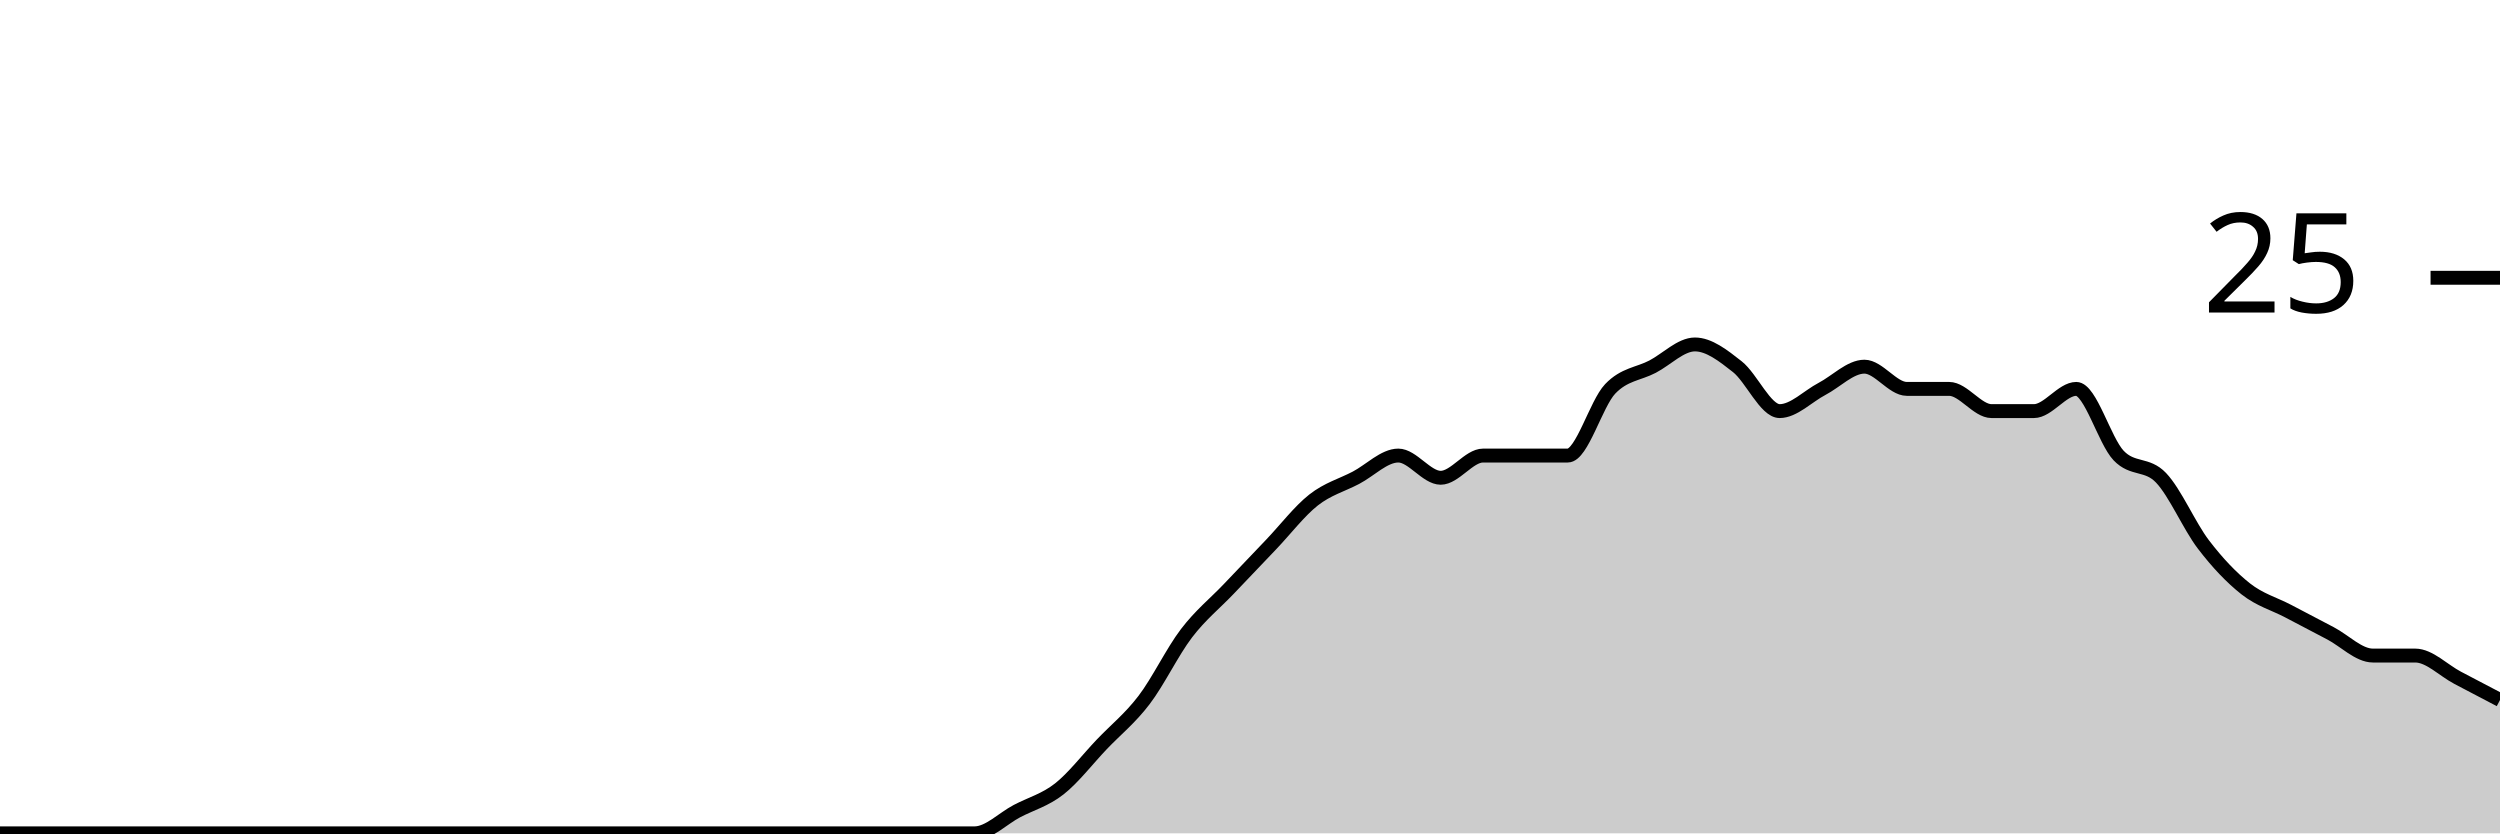
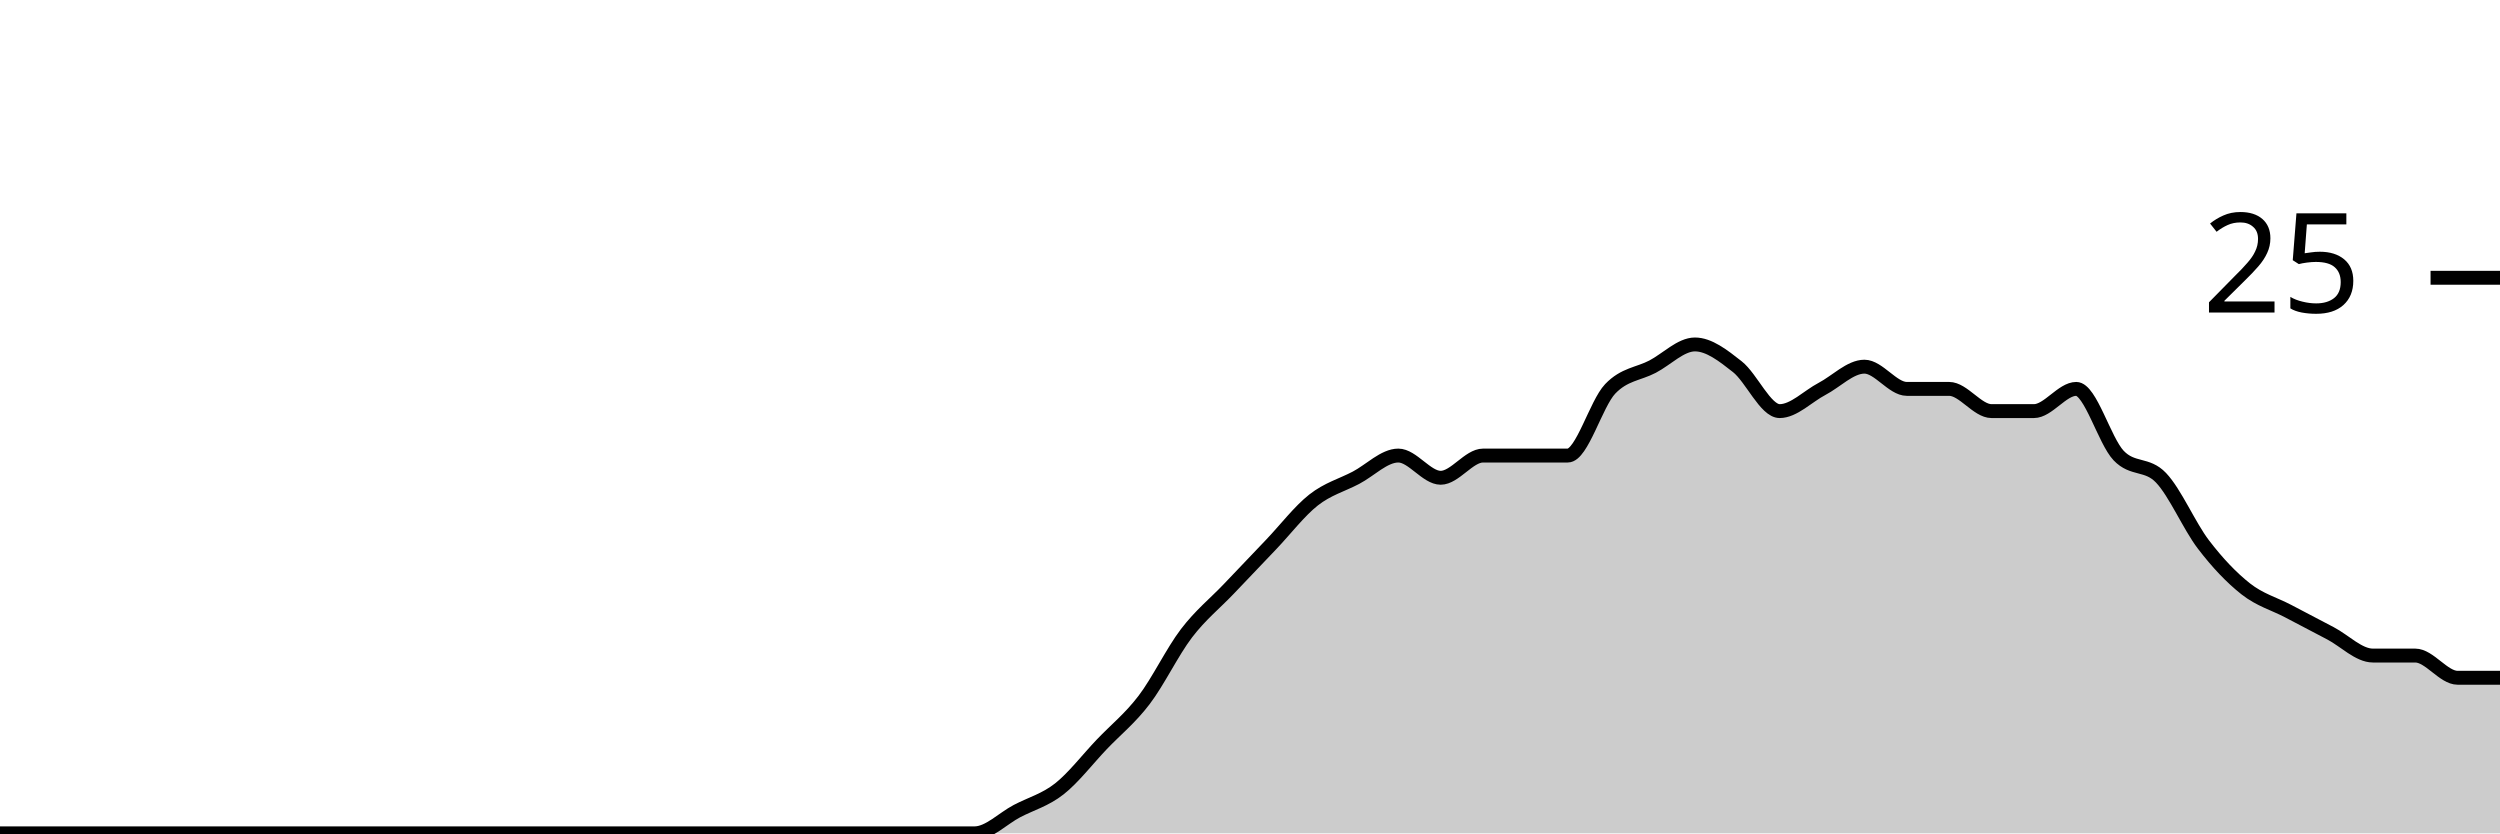
<svg xmlns="http://www.w3.org/2000/svg" viewBox="0 0 180 60">
  <g transform="translate(0,20)">
-     <path class="area" fill="rgba(0, 0, 0, 0.2)" d="M0,40C1.017,40,2.034,40,3.051,40C4.068,40,5.085,40,6.102,40C7.119,40,8.136,40,9.153,40C10.169,40,11.186,40,12.203,40C13.22,40,14.237,40,15.254,40C16.271,40,17.288,40,18.305,40C19.322,40,20.339,40,21.356,40C22.373,40,23.39,40,24.407,40C25.424,40,26.441,40,27.458,40C28.475,40,29.492,40,30.508,40C31.525,40,32.542,40,33.559,40C34.576,40,35.593,40,36.61,40C37.627,40,38.644,40,39.661,40C40.678,40,41.695,40,42.712,40C43.729,40,44.746,40,45.763,40C46.78,40,47.797,40,48.814,40C49.831,40,50.847,40,51.864,40C52.881,40,53.898,40,54.915,40C55.932,40,56.949,40,57.966,40C58.983,40,60,40,61.017,40C62.034,40,63.051,40,64.068,40C65.085,40,66.102,40,67.119,40C68.136,40,69.153,40,70.169,40C71.186,40,72.203,38.933,73.22,38.4C74.237,37.867,75.254,37.6,76.271,36.8C77.288,36,78.305,34.667,79.322,33.6C80.339,32.533,81.356,31.733,82.373,30.4C83.39,29.067,84.407,26.933,85.424,25.6C86.441,24.267,87.458,23.467,88.475,22.4C89.492,21.333,90.508,20.267,91.525,19.2C92.542,18.133,93.559,16.8,94.576,16C95.593,15.2,96.61,14.933,97.627,14.4C98.644,13.867,99.661,12.8,100.678,12.8C101.695,12.8,102.712,14.4,103.729,14.4C104.746,14.4,105.763,12.8,106.78,12.8C107.797,12.8,108.814,12.8,109.831,12.8C110.847,12.8,111.864,12.8,112.881,12.8C113.898,12.8,114.915,9.067,115.932,8C116.949,6.933,117.966,6.933,118.983,6.4C120,5.867,121.017,4.8,122.034,4.8C123.051,4.8,124.068,5.6,125.085,6.4C126.102,7.2,127.119,9.6,128.136,9.6C129.153,9.6,130.169,8.533,131.186,8C132.203,7.467,133.22,6.4,134.237,6.4C135.254,6.4,136.271,8,137.288,8C138.305,8,139.322,8,140.339,8C141.356,8,142.373,9.6,143.39,9.6C144.407,9.6,145.424,9.6,146.441,9.6C147.458,9.6,148.475,8,149.492,8C150.508,8,151.525,11.733,152.542,12.8C153.559,13.867,154.576,13.333,155.593,14.4C156.61,15.467,157.627,17.867,158.644,19.2C159.661,20.533,160.678,21.6,161.695,22.4C162.712,23.2,163.729,23.467,164.746,24C165.763,24.533,166.78,25.067,167.797,25.6C168.814,26.133,169.831,27.2,170.847,27.2C171.864,27.2,172.881,27.2,173.898,27.2C174.915,27.2,175.932,28.267,176.949,28.8C177.966,29.333,178.983,29.867,180,30.4L180,40C178.983,40,177.966,40,176.949,40C175.932,40,174.915,40,173.898,40C172.881,40,171.864,40,170.847,40C169.831,40,168.814,40,167.797,40C166.78,40,165.763,40,164.746,40C163.729,40,162.712,40,161.695,40C160.678,40,159.661,40,158.644,40C157.627,40,156.61,40,155.593,40C154.576,40,153.559,40,152.542,40C151.525,40,150.508,40,149.492,40C148.475,40,147.458,40,146.441,40C145.424,40,144.407,40,143.39,40C142.373,40,141.356,40,140.339,40C139.322,40,138.305,40,137.288,40C136.271,40,135.254,40,134.237,40C133.22,40,132.203,40,131.186,40C130.169,40,129.153,40,128.136,40C127.119,40,126.102,40,125.085,40C124.068,40,123.051,40,122.034,40C121.017,40,120,40,118.983,40C117.966,40,116.949,40,115.932,40C114.915,40,113.898,40,112.881,40C111.864,40,110.847,40,109.831,40C108.814,40,107.797,40,106.78,40C105.763,40,104.746,40,103.729,40C102.712,40,101.695,40,100.678,40C99.661,40,98.644,40,97.627,40C96.61,40,95.593,40,94.576,40C93.559,40,92.542,40,91.525,40C90.508,40,89.492,40,88.475,40C87.458,40,86.441,40,85.424,40C84.407,40,83.39,40,82.373,40C81.356,40,80.339,40,79.322,40C78.305,40,77.288,40,76.271,40C75.254,40,74.237,40,73.22,40C72.203,40,71.186,40,70.169,40C69.153,40,68.136,40,67.119,40C66.102,40,65.085,40,64.068,40C63.051,40,62.034,40,61.017,40C60,40,58.983,40,57.966,40C56.949,40,55.932,40,54.915,40C53.898,40,52.881,40,51.864,40C50.847,40,49.831,40,48.814,40C47.797,40,46.78,40,45.763,40C44.746,40,43.729,40,42.712,40C41.695,40,40.678,40,39.661,40C38.644,40,37.627,40,36.61,40C35.593,40,34.576,40,33.559,40C32.542,40,31.525,40,30.508,40C29.492,40,28.475,40,27.458,40C26.441,40,25.424,40,24.407,40C23.39,40,22.373,40,21.356,40C20.339,40,19.322,40,18.305,40C17.288,40,16.271,40,15.254,40C14.237,40,13.22,40,12.203,40C11.186,40,10.169,40,9.153,40C8.136,40,7.119,40,6.102,40C5.085,40,4.068,40,3.051,40C2.034,40,1.017,40,0,40Z" />
-     <path class="line" stroke="black" fill="none" d="M0,40C1.017,40,2.034,40,3.051,40C4.068,40,5.085,40,6.102,40C7.119,40,8.136,40,9.153,40C10.169,40,11.186,40,12.203,40C13.22,40,14.237,40,15.254,40C16.271,40,17.288,40,18.305,40C19.322,40,20.339,40,21.356,40C22.373,40,23.39,40,24.407,40C25.424,40,26.441,40,27.458,40C28.475,40,29.492,40,30.508,40C31.525,40,32.542,40,33.559,40C34.576,40,35.593,40,36.61,40C37.627,40,38.644,40,39.661,40C40.678,40,41.695,40,42.712,40C43.729,40,44.746,40,45.763,40C46.78,40,47.797,40,48.814,40C49.831,40,50.847,40,51.864,40C52.881,40,53.898,40,54.915,40C55.932,40,56.949,40,57.966,40C58.983,40,60,40,61.017,40C62.034,40,63.051,40,64.068,40C65.085,40,66.102,40,67.119,40C68.136,40,69.153,40,70.169,40C71.186,40,72.203,38.933,73.22,38.4C74.237,37.867,75.254,37.6,76.271,36.8C77.288,36,78.305,34.667,79.322,33.6C80.339,32.533,81.356,31.733,82.373,30.4C83.39,29.067,84.407,26.933,85.424,25.6C86.441,24.267,87.458,23.467,88.475,22.4C89.492,21.333,90.508,20.267,91.525,19.2C92.542,18.133,93.559,16.8,94.576,16C95.593,15.2,96.61,14.933,97.627,14.4C98.644,13.867,99.661,12.8,100.678,12.8C101.695,12.8,102.712,14.4,103.729,14.4C104.746,14.4,105.763,12.8,106.78,12.8C107.797,12.8,108.814,12.8,109.831,12.8C110.847,12.8,111.864,12.8,112.881,12.8C113.898,12.8,114.915,9.067,115.932,8C116.949,6.933,117.966,6.933,118.983,6.4C120,5.867,121.017,4.8,122.034,4.8C123.051,4.8,124.068,5.6,125.085,6.4C126.102,7.2,127.119,9.6,128.136,9.6C129.153,9.6,130.169,8.533,131.186,8C132.203,7.467,133.22,6.4,134.237,6.4C135.254,6.4,136.271,8,137.288,8C138.305,8,139.322,8,140.339,8C141.356,8,142.373,9.6,143.39,9.6C144.407,9.6,145.424,9.6,146.441,9.6C147.458,9.6,148.475,8,149.492,8C150.508,8,151.525,11.733,152.542,12.8C153.559,13.867,154.576,13.333,155.593,14.4C156.61,15.467,157.627,17.867,158.644,19.2C159.661,20.533,160.678,21.6,161.695,22.4C162.712,23.2,163.729,23.467,164.746,24C165.763,24.533,166.78,25.067,167.797,25.6C168.814,26.133,169.831,27.2,170.847,27.2C171.864,27.2,172.881,27.2,173.898,27.2C174.915,27.2,175.932,28.267,176.949,28.8C177.966,29.333,178.983,29.867,180,30.4" />
+     <path class="area" fill="rgba(0, 0, 0, 0.2)" d="M0,40C1.017,40,2.034,40,3.051,40C4.068,40,5.085,40,6.102,40C7.119,40,8.136,40,9.153,40C10.169,40,11.186,40,12.203,40C13.22,40,14.237,40,15.254,40C16.271,40,17.288,40,18.305,40C19.322,40,20.339,40,21.356,40C22.373,40,23.39,40,24.407,40C25.424,40,26.441,40,27.458,40C28.475,40,29.492,40,30.508,40C31.525,40,32.542,40,33.559,40C34.576,40,35.593,40,36.61,40C37.627,40,38.644,40,39.661,40C40.678,40,41.695,40,42.712,40C43.729,40,44.746,40,45.763,40C46.78,40,47.797,40,48.814,40C49.831,40,50.847,40,51.864,40C52.881,40,53.898,40,54.915,40C55.932,40,56.949,40,57.966,40C58.983,40,60,40,61.017,40C62.034,40,63.051,40,64.068,40C65.085,40,66.102,40,67.119,40C68.136,40,69.153,40,70.169,40C71.186,40,72.203,38.933,73.22,38.4C74.237,37.867,75.254,37.6,76.271,36.8C77.288,36,78.305,34.667,79.322,33.6C80.339,32.533,81.356,31.733,82.373,30.4C83.39,29.067,84.407,26.933,85.424,25.6C86.441,24.267,87.458,23.467,88.475,22.4C89.492,21.333,90.508,20.267,91.525,19.2C92.542,18.133,93.559,16.8,94.576,16C95.593,15.2,96.61,14.933,97.627,14.4C98.644,13.867,99.661,12.8,100.678,12.8C101.695,12.8,102.712,14.4,103.729,14.4C104.746,14.4,105.763,12.8,106.78,12.8C107.797,12.8,108.814,12.8,109.831,12.8C110.847,12.8,111.864,12.8,112.881,12.8C113.898,12.8,114.915,9.067,115.932,8C116.949,6.933,117.966,6.933,118.983,6.4C120,5.867,121.017,4.8,122.034,4.8C123.051,4.8,124.068,5.6,125.085,6.4C126.102,7.2,127.119,9.6,128.136,9.6C129.153,9.6,130.169,8.533,131.186,8C132.203,7.467,133.22,6.4,134.237,6.4C135.254,6.4,136.271,8,137.288,8C138.305,8,139.322,8,140.339,8C141.356,8,142.373,9.6,143.39,9.6C144.407,9.6,145.424,9.6,146.441,9.6C147.458,9.6,148.475,8,149.492,8C150.508,8,151.525,11.733,152.542,12.8C153.559,13.867,154.576,13.333,155.593,14.4C156.61,15.467,157.627,17.867,158.644,19.2C159.661,20.533,160.678,21.6,161.695,22.4C162.712,23.2,163.729,23.467,164.746,24C165.763,24.533,166.78,25.067,167.797,25.6C168.814,26.133,169.831,27.2,170.847,27.2C171.864,27.2,172.881,27.2,173.898,27.2C174.915,27.2,175.932,28.8,176.949,28.8C177.966,28.8,178.983,28.8,180,28.8L180,40C178.983,40,177.966,40,176.949,40C175.932,40,174.915,40,173.898,40C172.881,40,171.864,40,170.847,40C169.831,40,168.814,40,167.797,40C166.78,40,165.763,40,164.746,40C163.729,40,162.712,40,161.695,40C160.678,40,159.661,40,158.644,40C157.627,40,156.61,40,155.593,40C154.576,40,153.559,40,152.542,40C151.525,40,150.508,40,149.492,40C148.475,40,147.458,40,146.441,40C145.424,40,144.407,40,143.39,40C142.373,40,141.356,40,140.339,40C139.322,40,138.305,40,137.288,40C136.271,40,135.254,40,134.237,40C133.22,40,132.203,40,131.186,40C130.169,40,129.153,40,128.136,40C127.119,40,126.102,40,125.085,40C124.068,40,123.051,40,122.034,40C121.017,40,120,40,118.983,40C117.966,40,116.949,40,115.932,40C114.915,40,113.898,40,112.881,40C111.864,40,110.847,40,109.831,40C108.814,40,107.797,40,106.78,40C105.763,40,104.746,40,103.729,40C102.712,40,101.695,40,100.678,40C99.661,40,98.644,40,97.627,40C96.61,40,95.593,40,94.576,40C93.559,40,92.542,40,91.525,40C90.508,40,89.492,40,88.475,40C87.458,40,86.441,40,85.424,40C84.407,40,83.39,40,82.373,40C81.356,40,80.339,40,79.322,40C78.305,40,77.288,40,76.271,40C75.254,40,74.237,40,73.22,40C72.203,40,71.186,40,70.169,40C69.153,40,68.136,40,67.119,40C66.102,40,65.085,40,64.068,40C63.051,40,62.034,40,61.017,40C60,40,58.983,40,57.966,40C56.949,40,55.932,40,54.915,40C53.898,40,52.881,40,51.864,40C50.847,40,49.831,40,48.814,40C47.797,40,46.78,40,45.763,40C44.746,40,43.729,40,42.712,40C41.695,40,40.678,40,39.661,40C38.644,40,37.627,40,36.61,40C35.593,40,34.576,40,33.559,40C32.542,40,31.525,40,30.508,40C29.492,40,28.475,40,27.458,40C26.441,40,25.424,40,24.407,40C23.39,40,22.373,40,21.356,40C20.339,40,19.322,40,18.305,40C17.288,40,16.271,40,15.254,40C14.237,40,13.22,40,12.203,40C11.186,40,10.169,40,9.153,40C8.136,40,7.119,40,6.102,40C5.085,40,4.068,40,3.051,40C2.034,40,1.017,40,0,40Z" />
+     <path class="line" stroke="black" fill="none" d="M0,40C1.017,40,2.034,40,3.051,40C4.068,40,5.085,40,6.102,40C7.119,40,8.136,40,9.153,40C10.169,40,11.186,40,12.203,40C13.22,40,14.237,40,15.254,40C16.271,40,17.288,40,18.305,40C19.322,40,20.339,40,21.356,40C22.373,40,23.39,40,24.407,40C25.424,40,26.441,40,27.458,40C28.475,40,29.492,40,30.508,40C31.525,40,32.542,40,33.559,40C34.576,40,35.593,40,36.61,40C37.627,40,38.644,40,39.661,40C40.678,40,41.695,40,42.712,40C43.729,40,44.746,40,45.763,40C46.78,40,47.797,40,48.814,40C49.831,40,50.847,40,51.864,40C52.881,40,53.898,40,54.915,40C55.932,40,56.949,40,57.966,40C58.983,40,60,40,61.017,40C62.034,40,63.051,40,64.068,40C65.085,40,66.102,40,67.119,40C68.136,40,69.153,40,70.169,40C71.186,40,72.203,38.933,73.22,38.4C74.237,37.867,75.254,37.6,76.271,36.8C77.288,36,78.305,34.667,79.322,33.6C80.339,32.533,81.356,31.733,82.373,30.4C83.39,29.067,84.407,26.933,85.424,25.6C86.441,24.267,87.458,23.467,88.475,22.4C89.492,21.333,90.508,20.267,91.525,19.2C92.542,18.133,93.559,16.8,94.576,16C95.593,15.2,96.61,14.933,97.627,14.4C98.644,13.867,99.661,12.8,100.678,12.8C101.695,12.8,102.712,14.4,103.729,14.4C104.746,14.4,105.763,12.8,106.78,12.8C107.797,12.8,108.814,12.8,109.831,12.8C110.847,12.8,111.864,12.8,112.881,12.8C113.898,12.8,114.915,9.067,115.932,8C116.949,6.933,117.966,6.933,118.983,6.4C120,5.867,121.017,4.8,122.034,4.8C123.051,4.8,124.068,5.6,125.085,6.4C126.102,7.2,127.119,9.6,128.136,9.6C129.153,9.6,130.169,8.533,131.186,8C132.203,7.467,133.22,6.4,134.237,6.4C135.254,6.4,136.271,8,137.288,8C138.305,8,139.322,8,140.339,8C141.356,8,142.373,9.6,143.39,9.6C144.407,9.6,145.424,9.6,146.441,9.6C147.458,9.6,148.475,8,149.492,8C150.508,8,151.525,11.733,152.542,12.8C153.559,13.867,154.576,13.333,155.593,14.4C156.61,15.467,157.627,17.867,158.644,19.2C159.661,20.533,160.678,21.6,161.695,22.4C162.712,23.2,163.729,23.467,164.746,24C165.763,24.533,166.78,25.067,167.797,25.6C168.814,26.133,169.831,27.2,170.847,27.2C171.864,27.2,172.881,27.2,173.898,27.2C174.915,27.2,175.932,28.8,176.949,28.8C177.966,28.8,178.983,28.8,180,28.8" />
    <path class="axis-ceiling" stroke-width="1" stroke="black" fill="none" d="M175,0L180,0" />
    <text class="axis-ceiling-label" font-family="sans-serif" text-anchor="end" font-size="10px" x="170" y="2.5">25</text>
  </g>
</svg>
